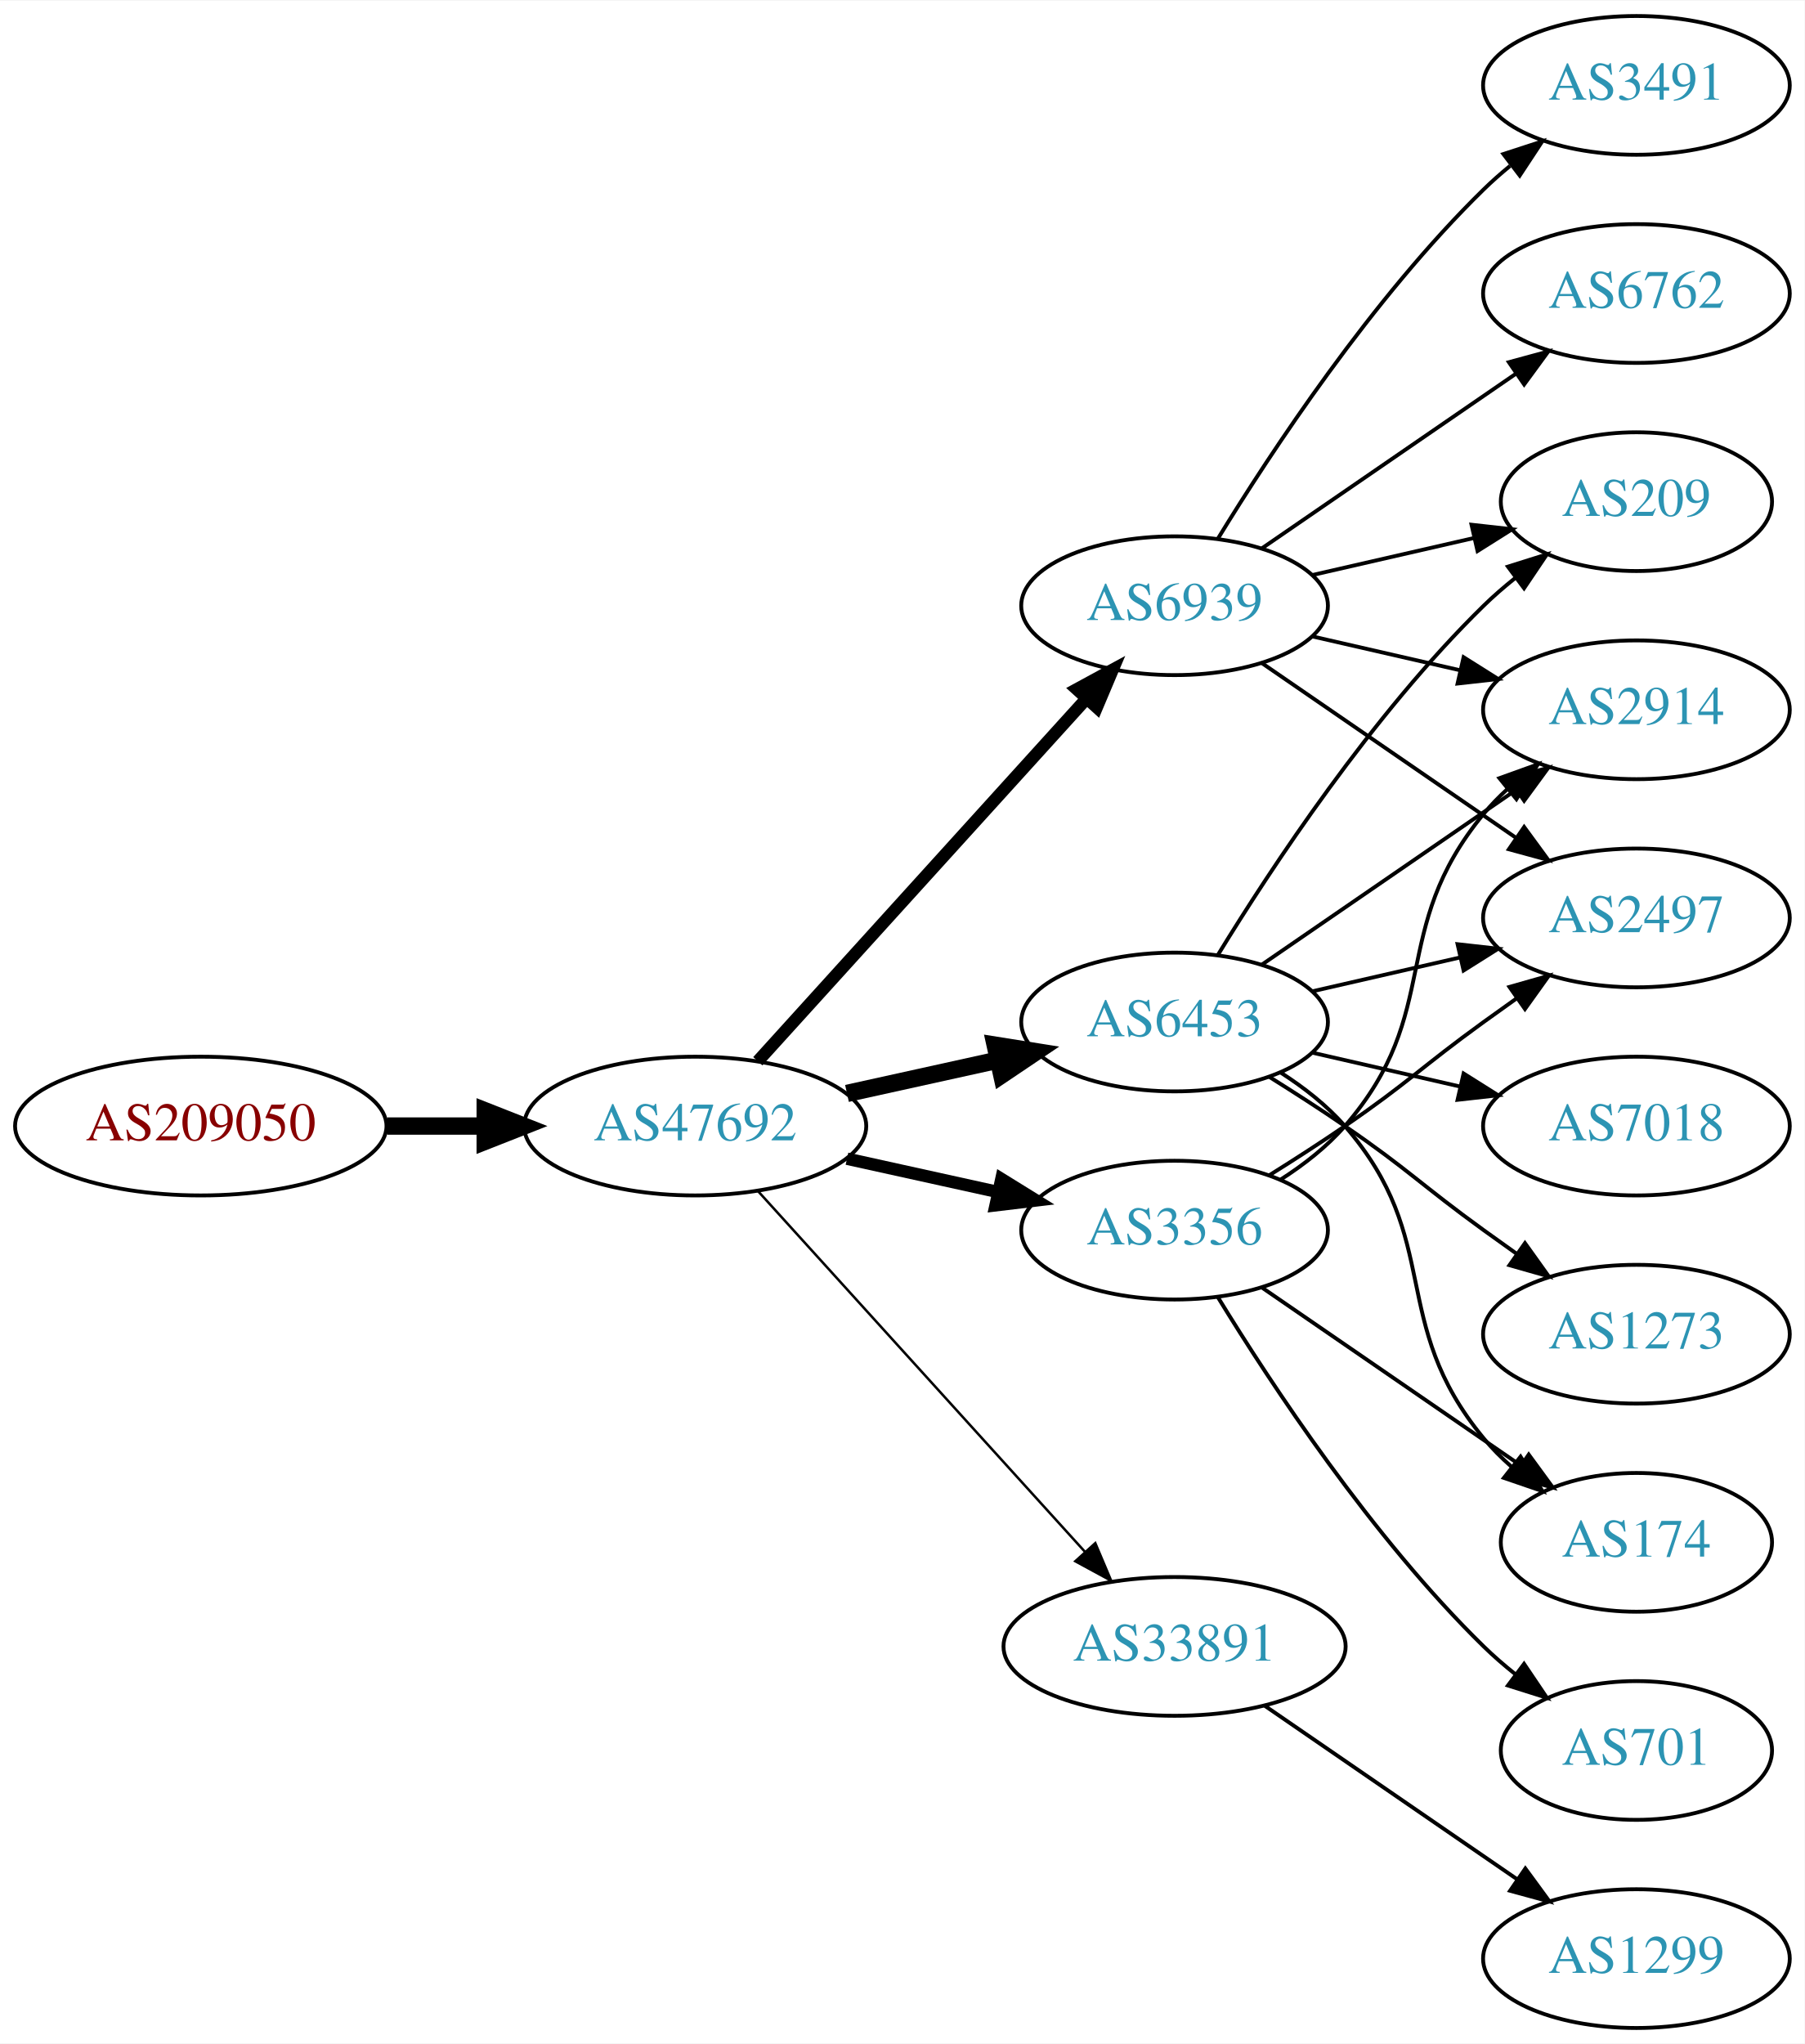
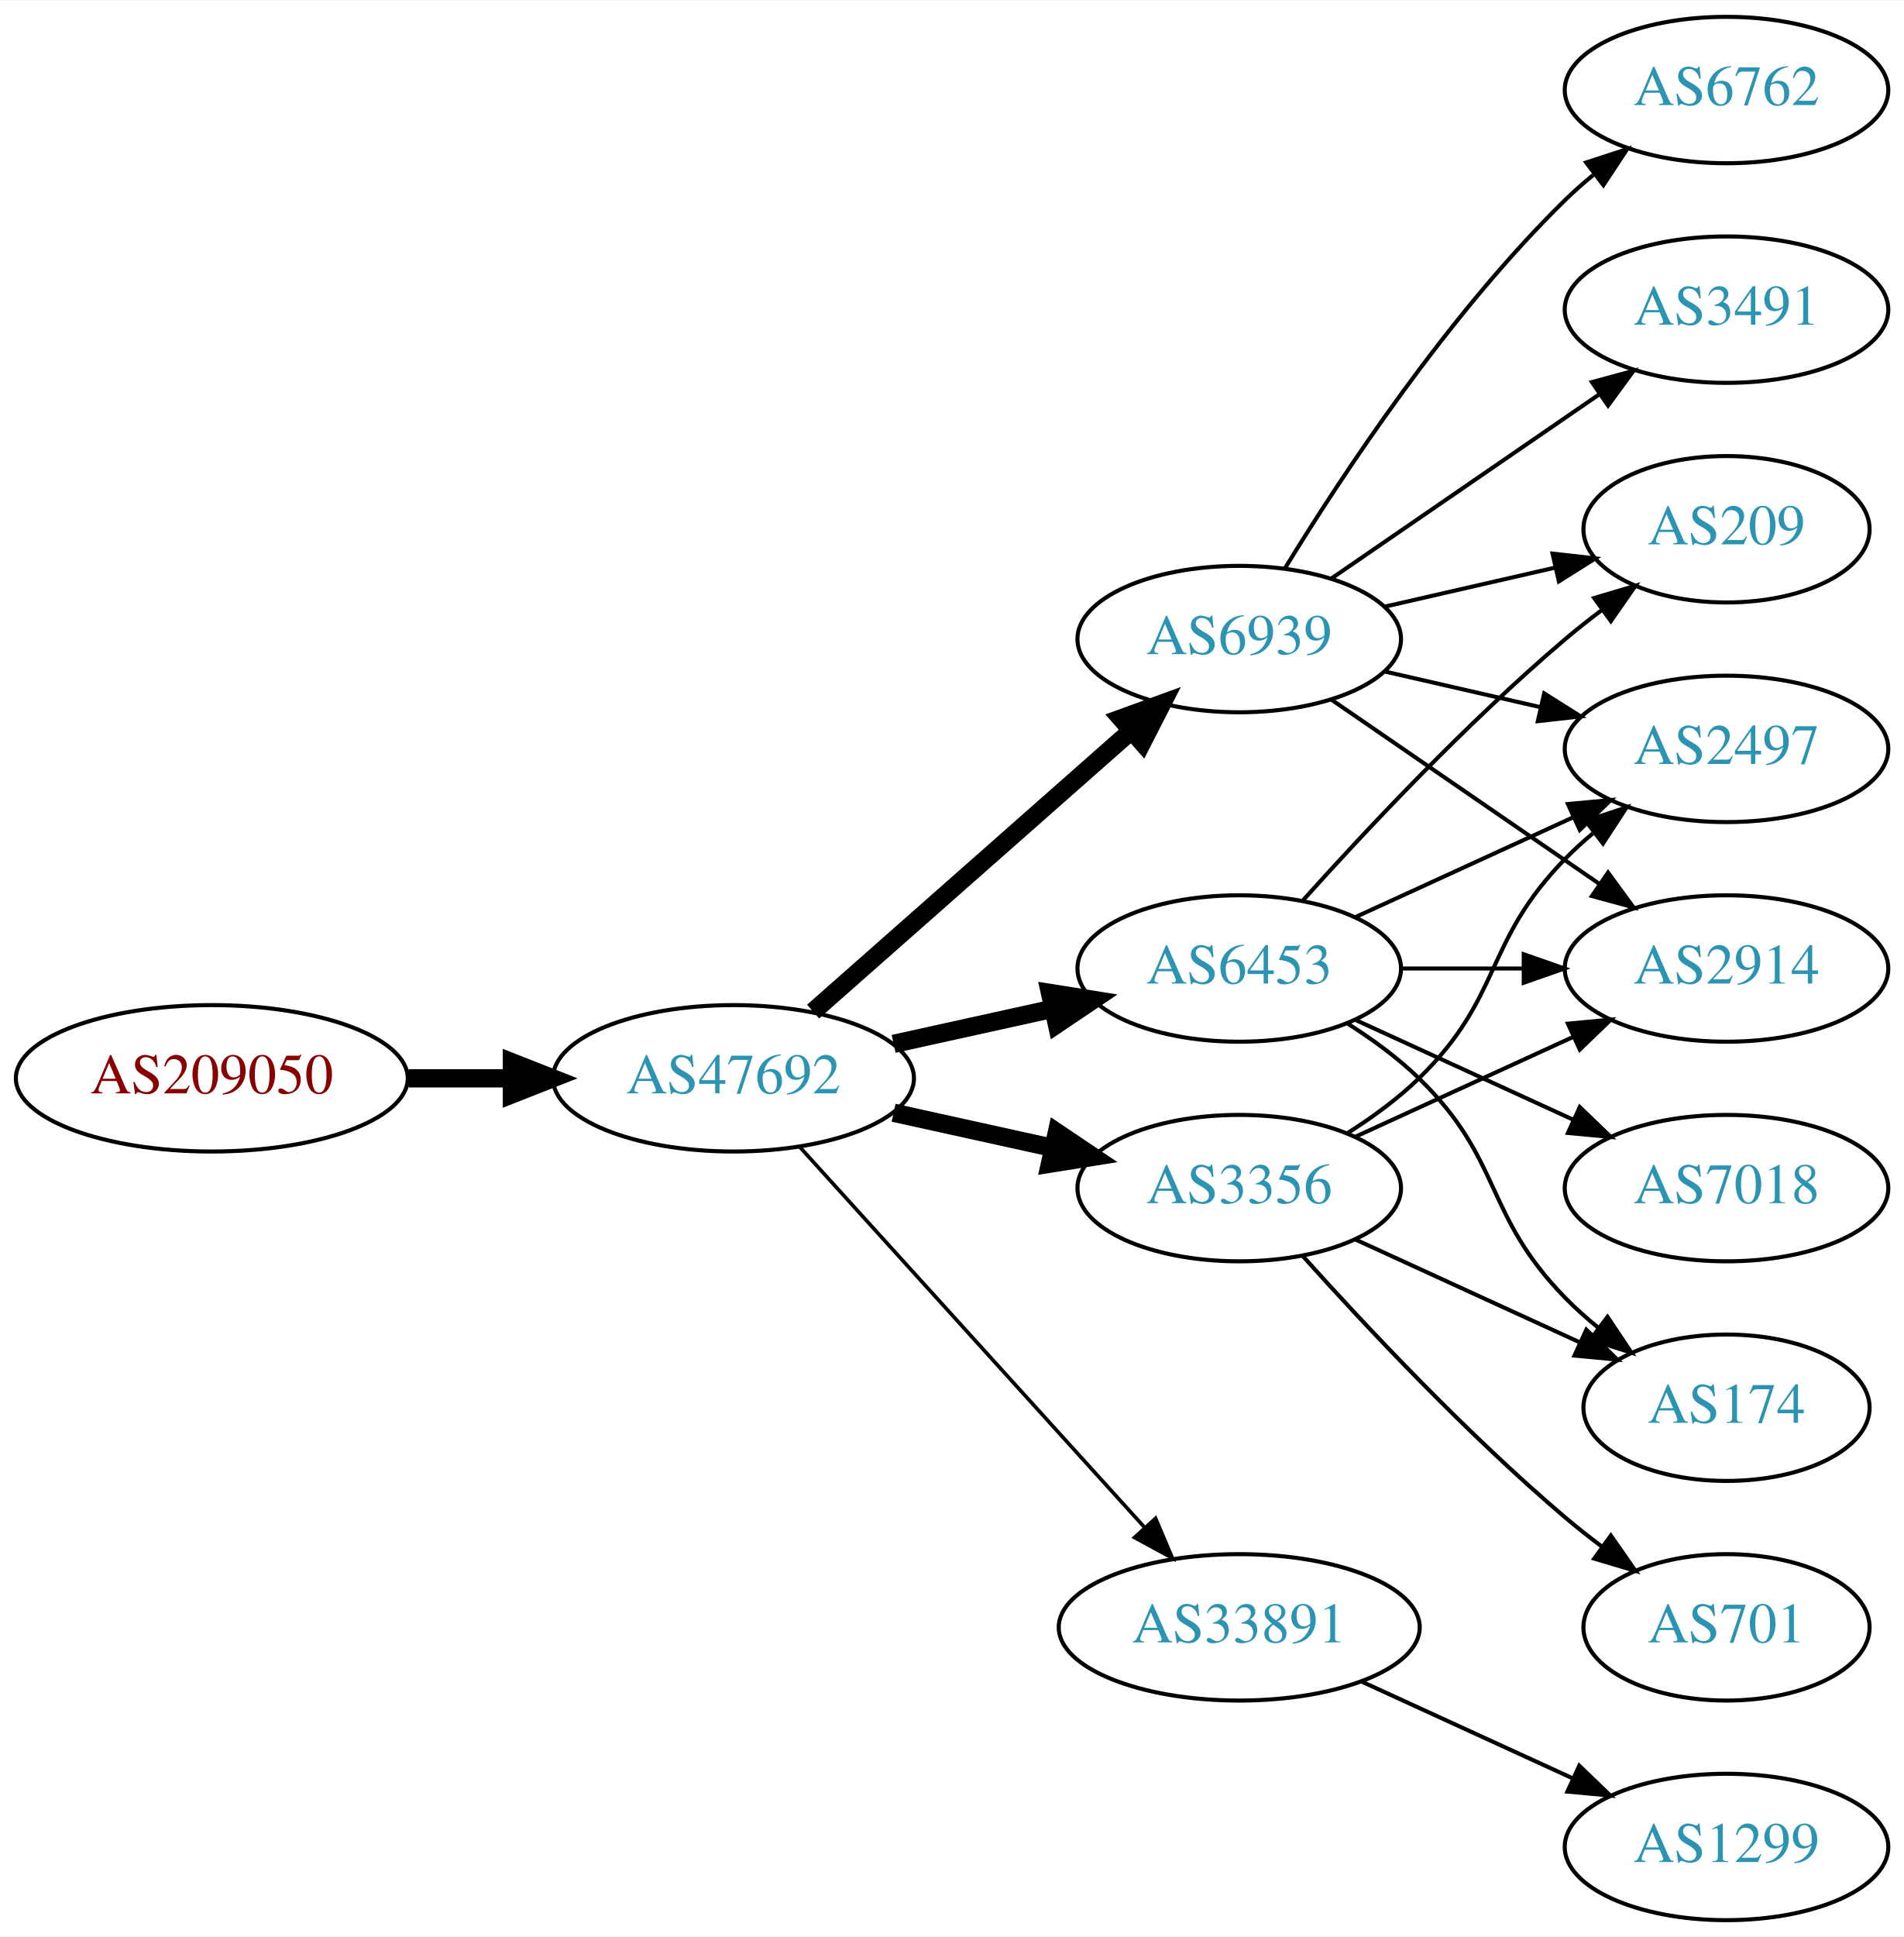
- <svg xmlns="http://www.w3.org/2000/svg" xmlns:xlink="http://www.w3.org/1999/xlink" width="468pt" height="530pt" viewBox="0.00 0.00 468.27 530.00">
-   <g id="graph0" class="graph" transform="scale(1 1) rotate(0) translate(4 526)">
-     <polygon fill="white" stroke="none" points="-4,4 -4,-526 464.269,-526 464.269,4 -4,4" />
+ <svg xmlns="http://www.w3.org/2000/svg" xmlns:xlink="http://www.w3.org/1999/xlink" width="468pt" height="476pt" viewBox="0.00 0.00 468.27 476.00">
+   <g id="graph0" class="graph" transform="scale(1 1) rotate(0) translate(4 472)">
+     <polygon fill="white" stroke="none" points="-4,4 -4,-472 464.269,-472 464.269,4 -4,4" />
    <g id="node1" class="node">
      <g id="a_node1">
        <a xlink:href="/asn/209050" xlink:title="AS209050 ~ Digimagical GmbH [AT]">
-           <ellipse fill="#ffffff" stroke="black" cx="48.096" cy="-234" rx="48.192" ry="18" />
-           <text text-anchor="middle" x="48.096" y="-230.3" font-family="Times,serif" font-size="14.00" fill="#880000">AS209050</text>
+           <ellipse fill="#ffffff" stroke="black" cx="48.096" cy="-207" rx="48.192" ry="18" />
+           <text text-anchor="middle" x="48.096" y="-203.3" font-family="Times,serif" font-size="14.00" fill="#880000">AS209050</text>
        </a>
      </g>
    </g>
    <g id="node2" class="node">
      <g id="a_node2">
        <a xlink:href="/asn/47692" xlink:title="AS47692 ~ Nessus GmbH [AT]">
-           <ellipse fill="#ffffff" stroke="black" cx="176.388" cy="-234" rx="44.393" ry="18" />
-           <text text-anchor="middle" x="176.388" y="-230.3" font-family="Times,serif" font-size="14.00" fill="#2c94b3">AS47692</text>
+           <ellipse fill="#ffffff" stroke="black" cx="176.388" cy="-207" rx="44.393" ry="18" />
+           <text text-anchor="middle" x="176.388" y="-203.3" font-family="Times,serif" font-size="14.00" fill="#2c94b3">AS47692</text>
        </a>
      </g>
    </g>
    <g id="edge1" class="edge">
-       <path fill="none" stroke="black" stroke-width="4.5" d="M96.481,-234C104.742,-234 113.386,-234 121.799,-234" />
-       <polygon fill="black" stroke="black" stroke-width="4.5" points="121.904,-237.938 131.904,-234 121.904,-230.063 121.904,-237.938" />
+       <path fill="none" stroke="black" stroke-width="4.5" d="M96.481,-207C104.742,-207 113.386,-207 121.799,-207" />
+       <polygon fill="black" stroke="black" stroke-width="4.5" points="121.904,-210.938 131.904,-207 121.904,-203.063 121.904,-210.938" />
    </g>
    <g id="node3" class="node">
      <g id="a_node3">
        <a xlink:href="/asn/6939" xlink:title="AS6939 ~ Hurricane Electric LLC [US]">
-           <ellipse fill="#ffffff" stroke="black" cx="300.78" cy="-369" rx="39.794" ry="18" />
-           <text text-anchor="middle" x="300.78" y="-365.3" font-family="Times,serif" font-size="14.00" fill="#2c94b3">AS6939</text>
+           <ellipse fill="#ffffff" stroke="black" cx="300.78" cy="-315" rx="39.794" ry="18" />
+           <text text-anchor="middle" x="300.78" y="-311.3" font-family="Times,serif" font-size="14.00" fill="#2c94b3">AS6939</text>
        </a>
      </g>
    </g>
    <g id="edge2" class="edge">
-       <path fill="none" stroke="black" stroke-width="3.214" d="M192.641,-250.825C214.104,-274.499 253.335,-317.771 277.903,-344.87" />
-       <polygon fill="black" stroke="black" stroke-width="3.214" points="275.409,-347.329 284.718,-352.387 280.595,-342.628 275.409,-347.329" />
+       <path fill="none" stroke="black" stroke-width="4.5" d="M195.976,-223.403C216.794,-241.772 250.67,-271.665 274.029,-292.278" />
+       <polygon fill="black" stroke="black" stroke-width="4.5" points="271.711,-295.484 281.815,-299.148 276.922,-289.579 271.711,-295.484" />
    </g>
    <g id="node4" class="node">
      <g id="a_node4">
-         <a xlink:href="/asn/6453" xlink:title="AS6453 ~ TATA COMMUNICATIONS (AMERICA) INC [US]">
-           <ellipse fill="#ffffff" stroke="black" cx="300.78" cy="-261" rx="39.794" ry="18" />
-           <text text-anchor="middle" x="300.78" y="-257.3" font-family="Times,serif" font-size="14.00" fill="#2c94b3">AS6453</text>
+         <a xlink:href="/asn/3356" xlink:title="AS3356 ~ Level 3 Parent, LLC [US]">
+           <ellipse fill="#ffffff" stroke="black" cx="300.78" cy="-180" rx="39.794" ry="18" />
+           <text text-anchor="middle" x="300.78" y="-176.3" font-family="Times,serif" font-size="14.00" fill="#2c94b3">AS3356</text>
        </a>
      </g>
    </g>
    <g id="edge3" class="edge">
-       <path fill="none" stroke="black" stroke-width="4.5" d="M215.777,-242.469C228.168,-245.202 242.015,-248.257 254.836,-251.085" />
-       <polygon fill="black" stroke="black" stroke-width="4.5" points="254.237,-254.985 264.85,-253.295 255.933,-247.295 254.237,-254.985" />
+       <path fill="none" stroke="black" stroke-width="4.5" d="M215.777,-198.531C228.168,-195.798 242.015,-192.743 254.836,-189.915" />
+       <polygon fill="black" stroke="black" stroke-width="4.5" points="255.933,-193.705 264.85,-187.705 254.237,-186.015 255.933,-193.705" />
    </g>
    <g id="node5" class="node">
      <g id="a_node5">
-         <a xlink:href="/asn/3356" xlink:title="AS3356 ~ Level 3 Parent, LLC [US]">
-           <ellipse fill="#ffffff" stroke="black" cx="300.78" cy="-207" rx="39.794" ry="18" />
-           <text text-anchor="middle" x="300.78" y="-203.3" font-family="Times,serif" font-size="14.00" fill="#2c94b3">AS3356</text>
+         <a xlink:href="/asn/6453" xlink:title="AS6453 ~ TATA COMMUNICATIONS (AMERICA) INC [US]">
+           <ellipse fill="#ffffff" stroke="black" cx="300.78" cy="-234" rx="39.794" ry="18" />
+           <text text-anchor="middle" x="300.78" y="-230.3" font-family="Times,serif" font-size="14.00" fill="#2c94b3">AS6453</text>
        </a>
      </g>
    </g>
    <g id="edge4" class="edge">
-       <path fill="none" stroke="black" stroke-width="3.214" d="M215.777,-225.531C228.168,-222.798 242.015,-219.743 254.836,-216.915" />
-       <polygon fill="black" stroke="black" stroke-width="3.214" points="255.839,-220.278 264.85,-214.705 254.331,-213.442 255.839,-220.278" />
+       <path fill="none" stroke="black" stroke-width="4.5" d="M215.777,-215.469C228.168,-218.202 242.015,-221.257 254.836,-224.085" />
+       <polygon fill="black" stroke="black" stroke-width="4.5" points="254.237,-227.985 264.85,-226.295 255.933,-220.295 254.237,-227.985" />
    </g>
    <g id="node6" class="node">
      <g id="a_node6">
        <a xlink:href="/asn/33891" xlink:title="AS33891 ~ CORE-BACKBONE GMBH GLOBAL NETWORK [DE]">
-           <ellipse fill="#ffffff" stroke="black" cx="300.78" cy="-99" rx="44.393" ry="18" />
-           <text text-anchor="middle" x="300.78" y="-95.3" font-family="Times,serif" font-size="14.00" fill="#2c94b3">AS33891</text>
+           <ellipse fill="#ffffff" stroke="black" cx="300.78" cy="-72" rx="44.393" ry="18" />
+           <text text-anchor="middle" x="300.78" y="-68.3" font-family="Times,serif" font-size="14.00" fill="#2c94b3">AS33891</text>
        </a>
      </g>
    </g>
    <g id="edge5" class="edge">
-       <path fill="none" stroke="black" stroke-width="0.643" d="M192.641,-217.175C213.988,-193.63 252.91,-150.698 277.501,-123.574" />
-       <polygon fill="black" stroke="black" stroke-width="0.643" points="280.21,-125.796 284.334,-116.037 275.024,-121.095 280.21,-125.796" />
+       <path fill="none" stroke="black" stroke-width="0.9" d="M192.641,-190.175C213.988,-166.63 252.91,-123.698 277.501,-96.574" />
+       <polygon fill="black" stroke="black" stroke-width="0.9" points="280.21,-98.796 284.334,-89.037 275.024,-94.095 280.21,-98.796" />
    </g>
    <g id="node7" class="node">
      <g id="a_node7">
-         <a xlink:href="/asn/3491" xlink:title="AS3491 ~ PCCW Global, Inc. [US]">
-           <ellipse fill="#ffffff" stroke="black" cx="420.622" cy="-504" rx="39.794" ry="18" />
-           <text text-anchor="middle" x="420.622" y="-500.3" font-family="Times,serif" font-size="14.00" fill="#2c94b3">AS3491</text>
+         <a xlink:href="/asn/209" xlink:title="AS209 ~ CenturyLink Communications, LLC [US]">
+           <ellipse fill="#ffffff" stroke="black" cx="420.622" cy="-342" rx="35.194" ry="18" />
+           <text text-anchor="middle" x="420.622" y="-338.3" font-family="Times,serif" font-size="14.00" fill="#2c94b3">AS209</text>
        </a>
      </g>
    </g>
    <g id="edge6" class="edge">
-       <path fill="none" stroke="black" d="M312.045,-386.44C325.854,-408.991 352.043,-448.722 380.976,-477 383.116,-479.092 385.433,-481.137 387.833,-483.106" />
-       <polygon fill="black" stroke="black" points="386.1,-486.185 396.175,-489.464 390.343,-480.618 386.1,-486.185" />
+       <path fill="none" stroke="black" d="M336.499,-322.955C349.592,-325.955 364.614,-329.396 378.255,-332.522" />
+       <polygon fill="black" stroke="black" points="377.833,-336.016 388.362,-334.838 379.396,-329.193 377.833,-336.016" />
    </g>
    <g id="node8" class="node">
      <g id="a_node8">
-         <a xlink:href="/asn/209" xlink:title="AS209 ~ CenturyLink Communications, LLC [US]">
-           <ellipse fill="#ffffff" stroke="black" cx="420.622" cy="-396" rx="35.194" ry="18" />
-           <text text-anchor="middle" x="420.622" y="-392.3" font-family="Times,serif" font-size="14.00" fill="#2c94b3">AS209</text>
-         </a>
-       </g>
-     </g>
-     <g id="edge7" class="edge">
-       <path fill="none" stroke="black" d="M336.499,-376.955C349.592,-379.955 364.614,-383.396 378.255,-386.522" />
-       <polygon fill="black" stroke="black" points="377.833,-390.016 388.362,-388.838 379.396,-383.193 377.833,-390.016" />
-     </g>
-     <g id="node9" class="node">
-       <g id="a_node9">
-         <a xlink:href="/asn/2914" xlink:title="AS2914 ~ NTT America, Inc. [US]">
-           <ellipse fill="#ffffff" stroke="black" cx="420.622" cy="-342" rx="39.794" ry="18" />
-           <text text-anchor="middle" x="420.622" y="-338.3" font-family="Times,serif" font-size="14.00" fill="#2c94b3">AS2914</text>
-         </a>
-       </g>
-     </g>
-     <g id="edge8" class="edge">
-       <path fill="none" stroke="black" d="M336.499,-361.045C348.499,-358.296 362.12,-355.175 374.812,-352.267" />
-       <polygon fill="black" stroke="black" points="375.778,-355.636 384.744,-349.991 374.215,-348.813 375.778,-355.636" />
-     </g>
-     <g id="node10" class="node">
-       <g id="a_node10">
        <a xlink:href="/asn/2497" xlink:title="AS2497 ~ Internet Initiative Japan Inc. [JP]">
          <ellipse fill="#ffffff" stroke="black" cx="420.622" cy="-288" rx="39.794" ry="18" />
          <text text-anchor="middle" x="420.622" y="-284.3" font-family="Times,serif" font-size="14.00" fill="#2c94b3">AS2497</text>
        </a>
      </g>
    </g>
-     <g id="edge9" class="edge">
-       <path fill="none" stroke="black" d="M323.394,-354.143C341.882,-341.435 368.696,-323.005 389.326,-308.825" />
-       <polygon fill="black" stroke="black" points="391.488,-311.586 397.746,-303.037 387.522,-305.817 391.488,-311.586" />
-     </g>
-     <g id="node11" class="node">
-       <g id="a_node11">
+     <g id="edge7" class="edge">
+       <path fill="none" stroke="black" d="M336.499,-307.045C348.499,-304.296 362.12,-301.175 374.812,-298.267" />
+       <polygon fill="black" stroke="black" points="375.778,-301.636 384.744,-295.991 374.215,-294.813 375.778,-301.636" />
+     </g>
+     <g id="node9" class="node">
+       <g id="a_node9">
+         <a xlink:href="/asn/3491" xlink:title="AS3491 ~ PCCW Global, Inc. [US]">
+           <ellipse fill="#ffffff" stroke="black" cx="420.622" cy="-396" rx="39.794" ry="18" />
+           <text text-anchor="middle" x="420.622" y="-392.3" font-family="Times,serif" font-size="14.00" fill="#2c94b3">AS3491</text>
+         </a>
+       </g>
+     </g>
+     <g id="edge8" class="edge">
+       <path fill="none" stroke="black" d="M323.394,-329.857C341.882,-342.565 368.696,-360.995 389.326,-375.175" />
+       <polygon fill="black" stroke="black" points="387.522,-378.183 397.746,-380.963 391.488,-372.414 387.522,-378.183" />
+     </g>
+     <g id="node10" class="node">
+       <g id="a_node10">
        <a xlink:href="/asn/6762" xlink:title="AS6762 ~ TELECOM ITALIA SPARKLE S.p.A. [IT]">
          <ellipse fill="#ffffff" stroke="black" cx="420.622" cy="-450" rx="39.794" ry="18" />
          <text text-anchor="middle" x="420.622" y="-446.3" font-family="Times,serif" font-size="14.00" fill="#2c94b3">AS6762</text>
        </a>
      </g>
    </g>
+     <g id="edge9" class="edge">
+       <path fill="none" stroke="black" d="M312.045,-332.44C325.854,-354.991 352.043,-394.722 380.976,-423 383.116,-425.092 385.433,-427.137 387.833,-429.106" />
+       <polygon fill="black" stroke="black" points="386.1,-432.185 396.175,-435.464 390.343,-426.618 386.1,-432.185" />
+     </g>
+     <g id="node11" class="node">
+       <g id="a_node11">
+         <a xlink:href="/asn/2914" xlink:title="AS2914 ~ NTT America, Inc. [US]">
+           <ellipse fill="#ffffff" stroke="black" cx="420.622" cy="-234" rx="39.794" ry="18" />
+           <text text-anchor="middle" x="420.622" y="-230.3" font-family="Times,serif" font-size="14.00" fill="#2c94b3">AS2914</text>
+         </a>
+       </g>
+     </g>
    <g id="edge10" class="edge">
-       <path fill="none" stroke="black" d="M323.394,-383.857C341.882,-396.565 368.696,-414.995 389.326,-429.175" />
-       <polygon fill="black" stroke="black" points="387.522,-432.183 397.746,-434.963 391.488,-426.414 387.522,-432.183" />
+       <path fill="none" stroke="black" d="M323.394,-300.143C341.882,-287.435 368.696,-269.005 389.326,-254.825" />
+       <polygon fill="black" stroke="black" points="391.488,-257.586 397.746,-249.037 387.522,-251.817 391.488,-257.586" />
+     </g>
+     <g id="edge13" class="edge">
+       <path fill="none" stroke="black" d="M327.309,-193.462C333.472,-197.362 339.773,-201.948 344.976,-207 365.669,-227.094 360.803,-240.383 380.976,-261 383.069,-263.139 385.352,-265.218 387.729,-267.21" />
+       <polygon fill="black" stroke="black" points="385.972,-270.275 396.028,-273.611 390.247,-264.732 385.972,-270.275" />
    </g>
    <g id="edge11" class="edge">
-       <path fill="none" stroke="black" d="M312.045,-278.44C325.854,-300.991 352.043,-340.722 380.976,-369 383.511,-371.478 386.295,-373.89 389.17,-376.188" />
-       <polygon fill="black" stroke="black" points="387.279,-379.144 397.387,-382.321 391.466,-373.535 387.279,-379.144" />
-     </g>
-     <g id="edge15" class="edge">
-       <path fill="none" stroke="black" d="M323.394,-275.857C341.882,-288.565 368.696,-306.995 389.326,-321.175" />
-       <polygon fill="black" stroke="black" points="387.522,-324.183 397.746,-326.963 391.488,-318.414 387.522,-324.183" />
-     </g>
-     <g id="edge13" class="edge">
-       <path fill="none" stroke="black" d="M336.499,-268.955C348.499,-271.704 362.12,-274.825 374.812,-277.733" />
-       <polygon fill="black" stroke="black" points="374.215,-281.187 384.744,-280.009 375.778,-274.364 374.215,-281.187" />
+       <path fill="none" stroke="black" d="M329.409,-192.661C345.366,-199.973 365.636,-209.261 382.919,-217.181" />
+       <polygon fill="black" stroke="black" points="381.617,-220.435 392.167,-221.419 384.534,-214.071 381.617,-220.435" />
    </g>
    <g id="node12" class="node">
      <g id="a_node12">
-         <a xlink:href="/asn/7018" xlink:title="AS7018 ~ AT&amp;T Services, Inc. [US]">
-           <ellipse fill="#ffffff" stroke="black" cx="420.622" cy="-234" rx="39.794" ry="18" />
-           <text text-anchor="middle" x="420.622" y="-230.3" font-family="Times,serif" font-size="14.00" fill="#2c94b3">AS7018</text>
-         </a>
-       </g>
-     </g>
-     <g id="edge12" class="edge">
-       <path fill="none" stroke="black" d="M336.499,-253.045C348.499,-250.296 362.12,-247.175 374.812,-244.267" />
-       <polygon fill="black" stroke="black" points="375.778,-247.636 384.744,-241.991 374.215,-240.813 375.778,-247.636" />
-     </g>
-     <g id="node13" class="node">
-       <g id="a_node13">
-         <a xlink:href="/asn/1273" xlink:title="AS1273 ~ Vodafone Group PLC [EU]">
-           <ellipse fill="#ffffff" stroke="black" cx="420.622" cy="-180" rx="39.794" ry="18" />
-           <text text-anchor="middle" x="420.622" y="-176.3" font-family="Times,serif" font-size="14.00" fill="#2c94b3">AS1273</text>
-         </a>
-       </g>
-     </g>
-     <g id="edge14" class="edge">
-       <path fill="none" stroke="black" d="M325.328,-246.784C331.77,-242.76 338.703,-238.301 344.976,-234 361.47,-222.689 364.776,-218.729 380.976,-207 383.779,-204.971 386.71,-202.875 389.651,-200.79" />
-       <polygon fill="black" stroke="black" points="391.702,-203.627 397.865,-195.009 387.673,-197.903 391.702,-203.627" />
-     </g>
-     <g id="node14" class="node">
-       <g id="a_node14">
        <a xlink:href="/asn/174" xlink:title="AS174 ~ Cogent Communications [US]">
          <ellipse fill="#ffffff" stroke="black" cx="420.622" cy="-126" rx="35.194" ry="18" />
          <text text-anchor="middle" x="420.622" y="-122.3" font-family="Times,serif" font-size="14.00" fill="#2c94b3">AS174</text>
        </a>
      </g>
    </g>
-     <g id="edge16" class="edge">
-       <path fill="none" stroke="black" d="M328.378,-247.836C334.378,-243.981 340.336,-239.341 344.976,-234 370.81,-204.258 355.911,-183.394 380.976,-153 383.111,-150.411 385.553,-147.959 388.15,-145.666" />
-       <polygon fill="black" stroke="black" points="390.558,-148.225 396.249,-139.288 386.227,-142.725 390.558,-148.225" />
-     </g>
-     <g id="edge20" class="edge">
-       <path fill="none" stroke="black" d="M328.378,-220.164C334.378,-224.019 340.336,-228.659 344.976,-234 370.81,-263.742 355.911,-284.606 380.976,-315 382.831,-317.25 384.918,-319.396 387.137,-321.424" />
-       <polygon fill="black" stroke="black" points="385.072,-324.256 395.041,-327.844 389.485,-318.823 385.072,-324.256" />
-     </g>
-     <g id="edge18" class="edge">
-       <path fill="none" stroke="black" d="M325.328,-221.216C331.77,-225.24 338.703,-229.699 344.976,-234 361.47,-245.311 364.776,-249.271 380.976,-261 383.779,-263.029 386.71,-265.125 389.651,-267.21" />
-       <polygon fill="black" stroke="black" points="387.673,-270.097 397.865,-272.991 391.702,-264.373 387.673,-270.097" />
-     </g>
-     <g id="edge17" class="edge">
-       <path fill="none" stroke="black" d="M323.394,-192.143C342.231,-179.195 369.711,-160.307 390.487,-146.027" />
-       <polygon fill="black" stroke="black" points="392.677,-148.768 398.935,-140.219 388.712,-142.999 392.677,-148.768" />
-     </g>
-     <g id="node15" class="node">
-       <g id="a_node15">
+     <g id="edge12" class="edge">
+       <path fill="none" stroke="black" d="M329.409,-167.339C345.825,-159.817 366.806,-150.202 384.403,-142.139" />
+       <polygon fill="black" stroke="black" points="386.148,-145.189 393.781,-137.842 383.232,-138.826 386.148,-145.189" />
+     </g>
+     <g id="node13" class="node">
+       <g id="a_node13">
        <a xlink:href="/asn/701" xlink:title="AS701 ~ UUNET [US]">
          <ellipse fill="#ffffff" stroke="black" cx="420.622" cy="-72" rx="35.194" ry="18" />
          <text text-anchor="middle" x="420.622" y="-68.3" font-family="Times,serif" font-size="14.00" fill="#2c94b3">AS701</text>
        </a>
      </g>
    </g>
+     <g id="edge14" class="edge">
+       <path fill="none" stroke="black" d="M316.426,-163.275C331.727,-146.235 356.824,-119.477 380.976,-99 383.828,-96.582 386.893,-94.167 390.004,-91.831" />
+       <polygon fill="black" stroke="black" points="392.178,-94.578 398.232,-85.884 388.077,-88.905 392.178,-94.578" />
+     </g>
+     <g id="edge17" class="edge">
+       <path fill="none" stroke="black" d="M316.426,-250.725C331.727,-267.765 356.824,-294.523 380.976,-315 383.828,-317.418 386.893,-319.833 390.004,-322.169" />
+       <polygon fill="black" stroke="black" points="388.077,-325.095 398.232,-328.116 392.178,-319.422 388.077,-325.095" />
+     </g>
+     <g id="edge16" class="edge">
+       <path fill="none" stroke="black" d="M329.409,-246.661C345.366,-253.973 365.636,-263.261 382.919,-271.181" />
+       <polygon fill="black" stroke="black" points="381.617,-274.435 392.167,-275.419 384.534,-268.071 381.617,-274.435" />
+     </g>
+     <g id="edge18" class="edge">
+       <path fill="none" stroke="black" d="M340.692,-234C350.246,-234 360.595,-234 370.558,-234" />
+       <polygon fill="black" stroke="black" points="370.751,-237.5 380.75,-234 370.75,-230.5 370.751,-237.5" />
+     </g>
    <g id="edge19" class="edge">
-       <path fill="none" stroke="black" d="M312.045,-189.56C325.854,-167.009 352.043,-127.278 380.976,-99 383.511,-96.522 386.295,-94.11 389.17,-91.812" />
-       <polygon fill="black" stroke="black" points="391.466,-94.466 397.387,-85.679 387.279,-88.856 391.466,-94.466" />
-     </g>
-     <g id="node16" class="node">
-       <g id="a_node16">
+       <path fill="none" stroke="black" d="M327.309,-220.538C333.472,-216.638 339.773,-212.052 344.976,-207 365.669,-186.906 360.803,-173.617 380.976,-153 383.455,-150.466 386.202,-148.017 389.054,-145.696" />
+       <polygon fill="black" stroke="black" points="391.357,-148.343 397.239,-139.532 387.146,-142.752 391.357,-148.343" />
+     </g>
+     <g id="node14" class="node">
+       <g id="a_node14">
+         <a xlink:href="/asn/7018" xlink:title="AS7018 ~ AT&amp;T Services, Inc. [US]">
+           <ellipse fill="#ffffff" stroke="black" cx="420.622" cy="-180" rx="39.794" ry="18" />
+           <text text-anchor="middle" x="420.622" y="-176.3" font-family="Times,serif" font-size="14.00" fill="#2c94b3">AS7018</text>
+         </a>
+       </g>
+     </g>
+     <g id="edge15" class="edge">
+       <path fill="none" stroke="black" d="M329.409,-221.339C345.366,-214.027 365.636,-204.739 382.919,-196.819" />
+       <polygon fill="black" stroke="black" points="384.534,-199.929 392.167,-192.581 381.617,-193.565 384.534,-199.929" />
+     </g>
+     <g id="node15" class="node">
+       <g id="a_node15">
        <a xlink:href="/asn/1299" xlink:title="AS1299 ~ Telia Carrier [EU]">
          <ellipse fill="#ffffff" stroke="black" cx="420.622" cy="-18" rx="39.794" ry="18" />
          <text text-anchor="middle" x="420.622" y="-14.3" font-family="Times,serif" font-size="14.00" fill="#2c94b3">AS1299</text>
        </a>
      </g>
    </g>
-     <g id="edge21" class="edge">
-       <path fill="none" stroke="black" d="M324.222,-83.574C342.804,-70.802 369.365,-52.545 389.744,-38.537" />
-       <polygon fill="black" stroke="black" points="391.8,-41.371 398.058,-32.822 387.835,-35.602 391.8,-41.371" />
+     <g id="edge20" class="edge">
+       <path fill="none" stroke="black" d="M330.909,-58.652C346.521,-51.498 365.918,-42.609 382.59,-34.969" />
+       <polygon fill="black" stroke="black" points="384.409,-37.986 392.042,-30.638 381.493,-31.622 384.409,-37.986" />
    </g>
  </g>
</svg>
